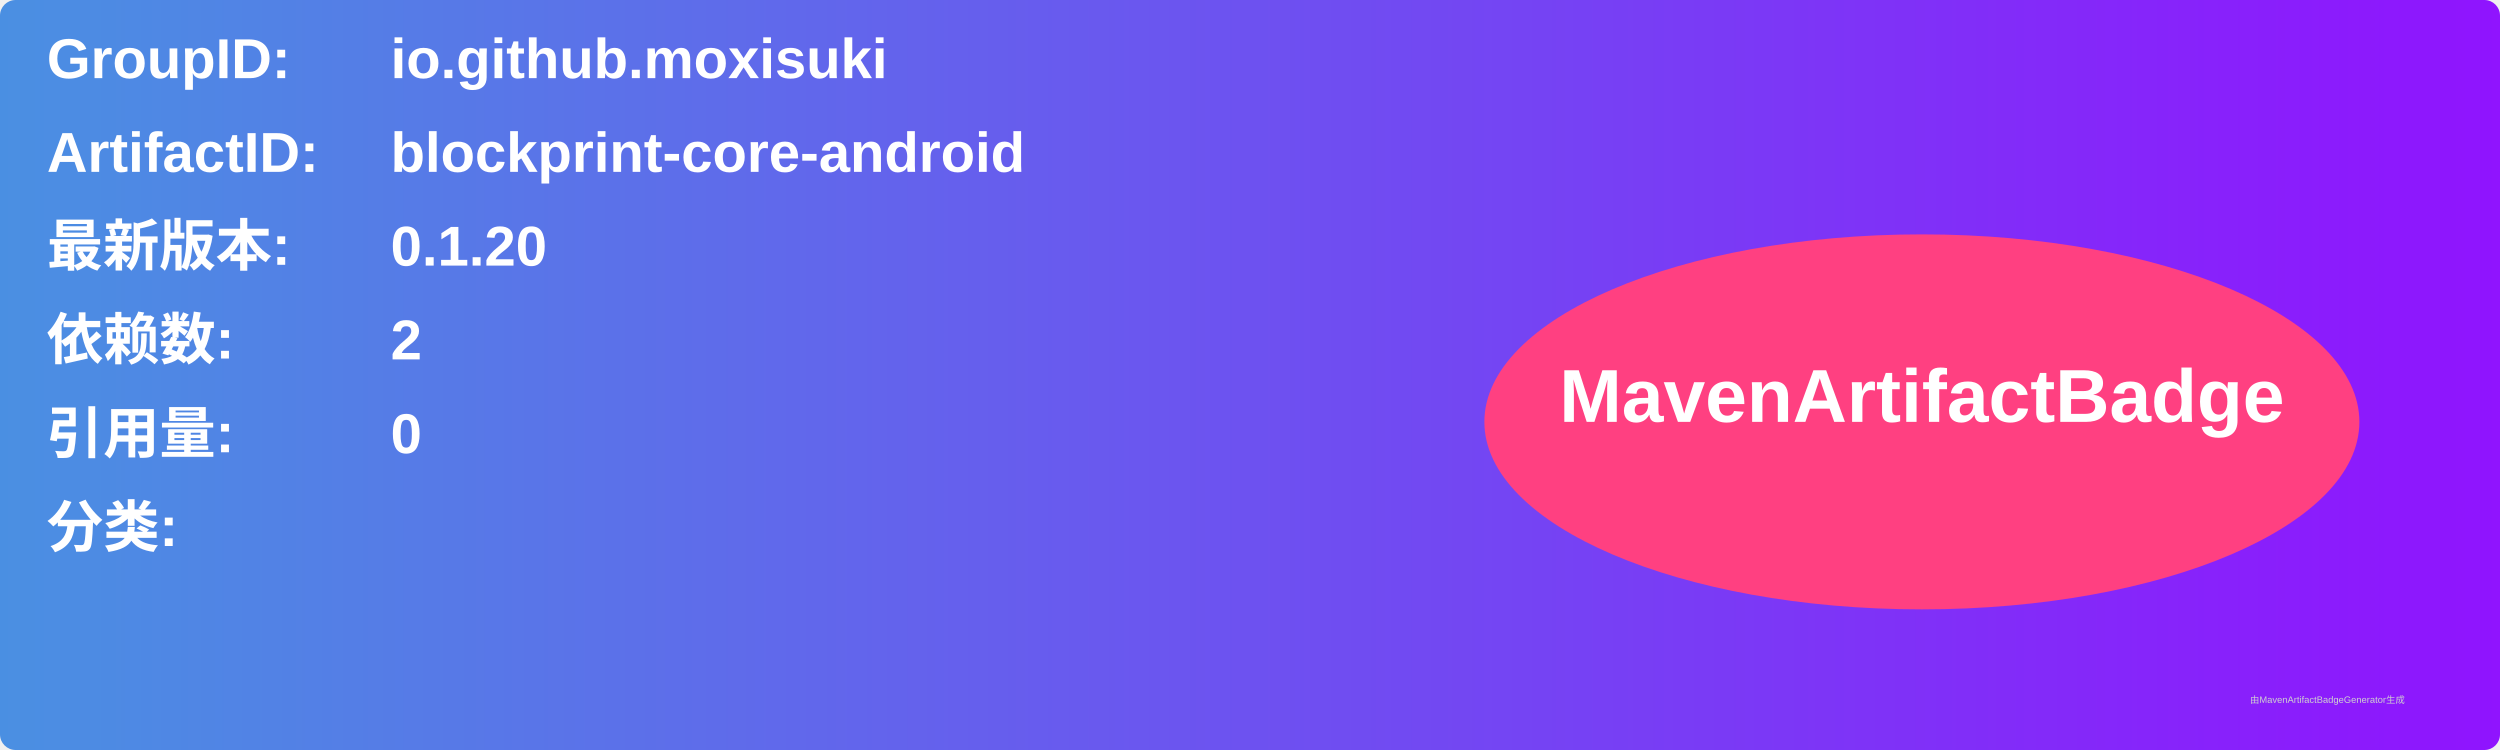
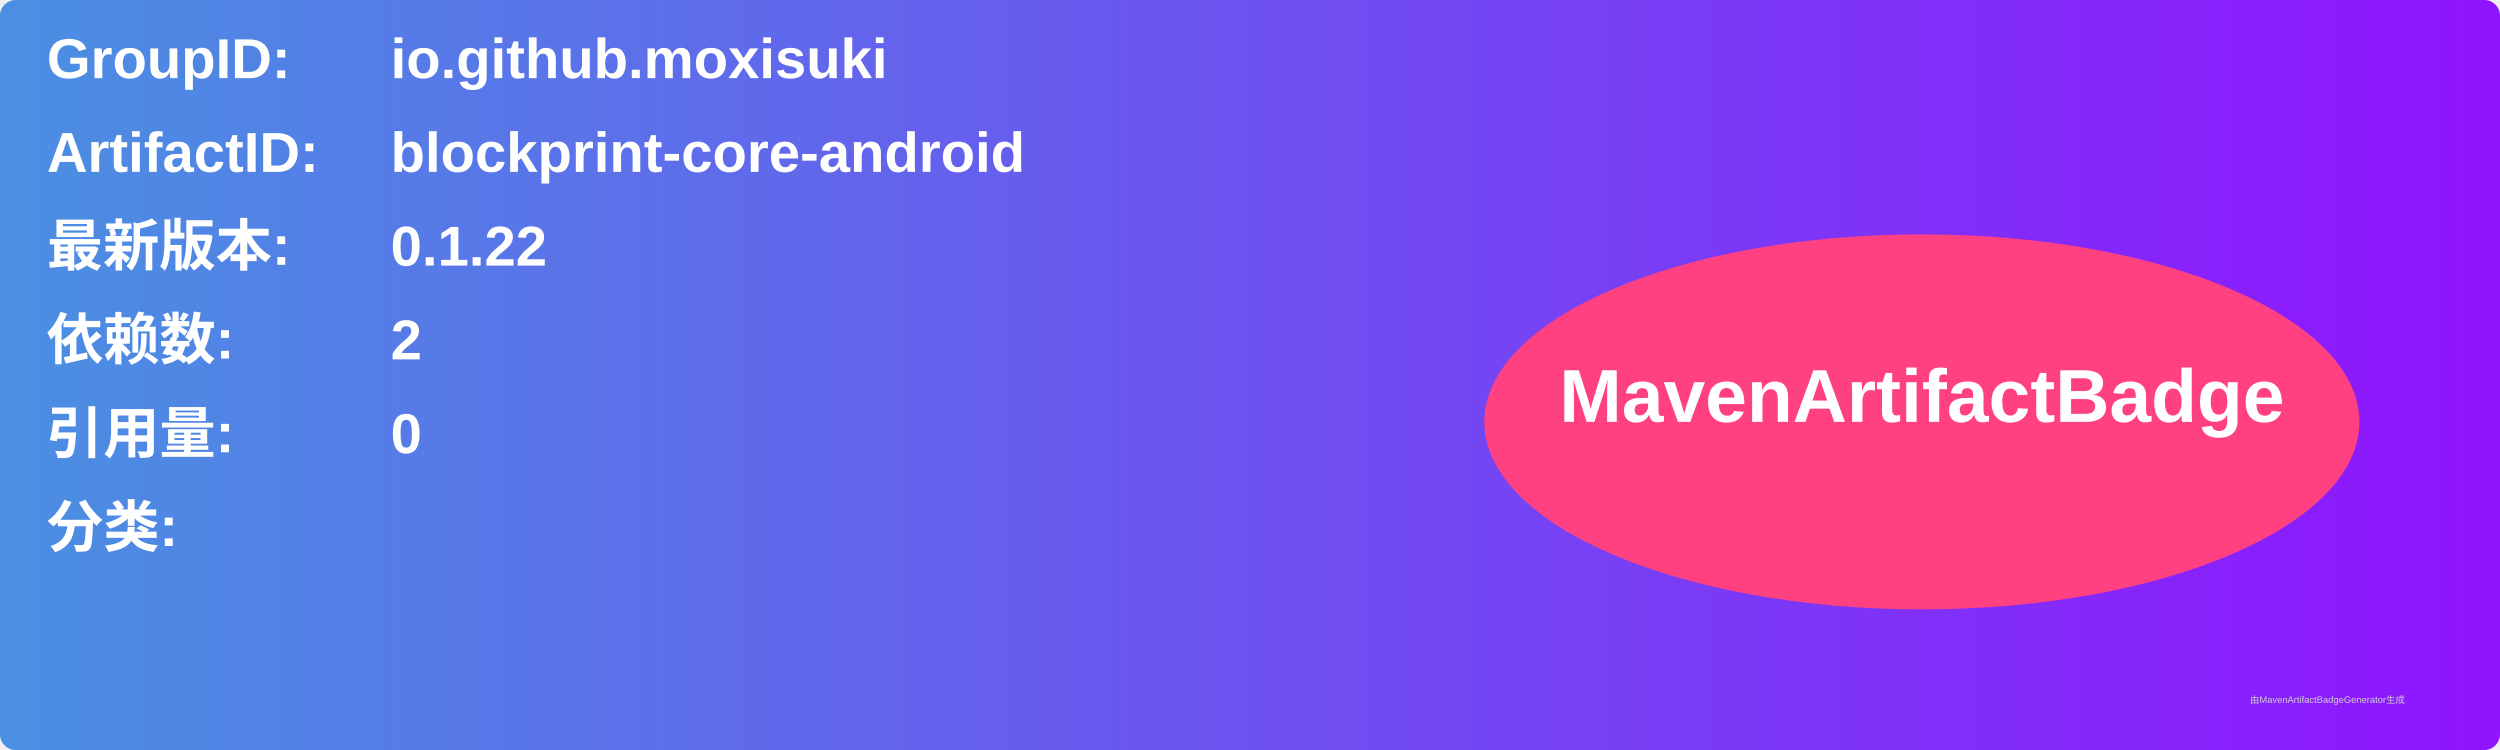
<svg xmlns="http://www.w3.org/2000/svg" width="800" height="240" viewBox="0 0 800 240">
  <linearGradient id="grad" x1="0%" y1="0%" x2="100%" y2="0%">
    <stop offset="0%" stop-color="#4a90e2" />
    <stop offset="100%" stop-color="#9013fe" />
  </linearGradient>
  <rect width="100%" height="100%" rx="5" ry="5" fill="url(#grad)" />
  <g transform="translate(15, 15)">
    <text x="0" y="10" font-family="Arial" font-size="18" fill="white" font-weight="bold" width="260">GroupID:</text>
    <text x="110" y="10" font-family="Arial" font-size="18" fill="white" font-weight="bold" width="460">io.github.moxisuki</text>
    <text x="0" y="40" font-family="Arial" font-size="18" fill="white" font-weight="bold" width="260">ArtifactID:</text>
    <text x="110" y="40" font-family="Arial" font-size="18" fill="white" font-weight="bold" width="460">blockprint-core-android</text>
    <text x="0" y="70" font-family="Arial" font-size="18" fill="white" font-weight="bold">最新版本:</text>
    <text x="110" y="70" font-family="Arial" font-size="18" fill="white" font-weight="bold">
-       <tspan font-weight="bold">0.1.20</tspan>
+       <tspan font-weight="bold">0.1.22</tspan>
    </text>
    <text x="0" y="100" font-family="Arial" font-size="18" fill="white" font-weight="bold">依赖数: </text>
    <text x="110" y="100" font-family="Arial" font-size="18" fill="white">
      <tspan font-weight="bold">2</tspan>
    </text>
    <text x="0" y="130" font-family="Arial" font-size="18" fill="white" font-weight="bold">引用量: </text>
    <text x="110" y="130" font-family="Arial" font-size="18" fill="white">
      <tspan font-weight="bold">0</tspan>
    </text>
    <text x="0" y="160" font-family="Arial" font-size="18" fill="white" font-weight="bold">分类:</text>
    <text x="10" y="190" font-family="Arial" font-size="10" fill="white">
      <tspan font-weight="bold" />
    </text>
    <ellipse cx="600" cy="120" rx="140" ry="60" fill="#ff4081" />
    <text x="600" y="120" text-anchor="middle" font-family="Arial" font-size="24" fill="white" font-weight="bold">MavenArtifactBadge</text>
  </g>
  <text x="720" y="225" font-family="Arial" font-size="3" fill="#d0d0d0">由MavenArtifactBadgeGenerator生成</text>
</svg>
